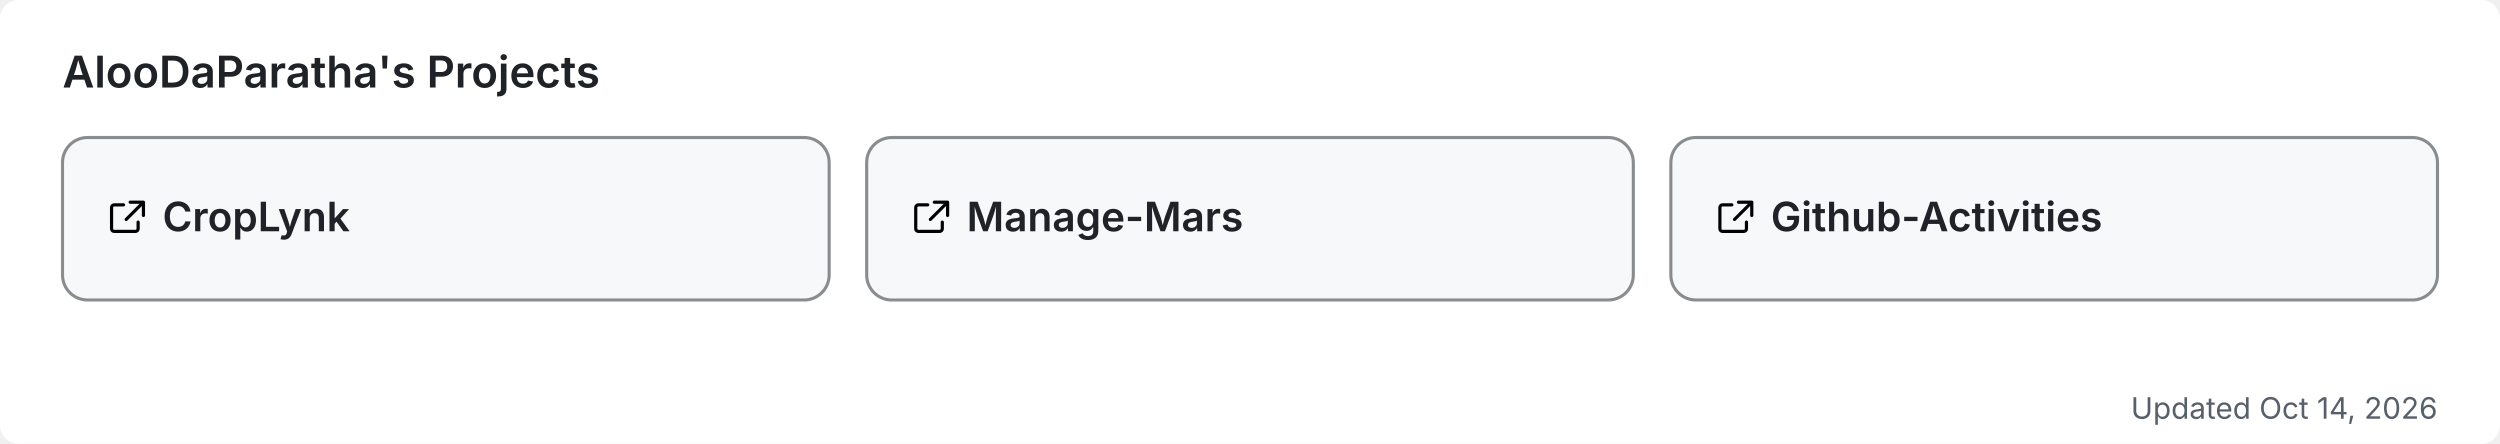
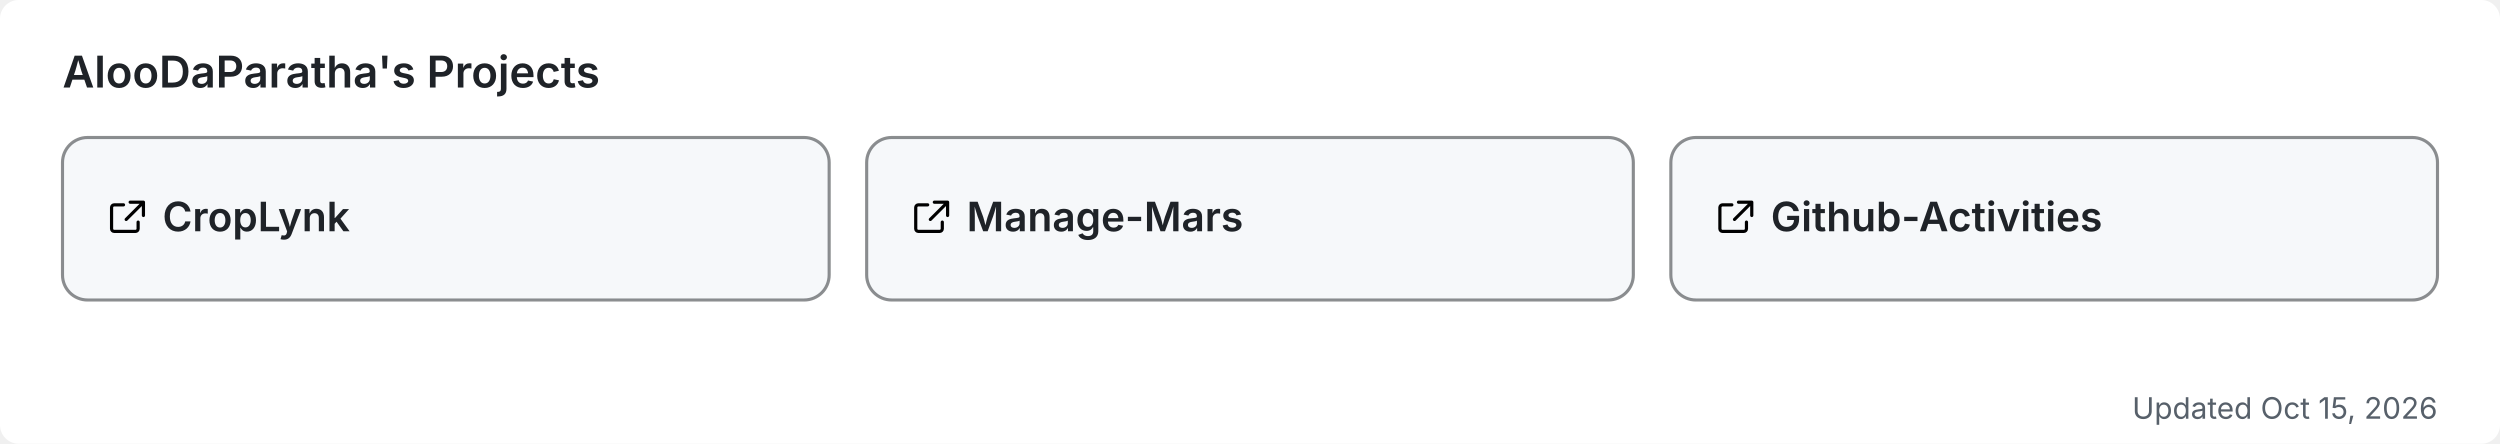
<svg xmlns="http://www.w3.org/2000/svg" width="800" height="142" viewBox="0 0 800 142" role="img" aria-label="AlooDaParatha's pinned GitHub projects">
  <rect width="800" height="142" rx="6" fill="#ffffff" />
  <text x="20" y="28" font-size="14" font-weight="600" fill="#1f2328" font-family="-apple-system,BlinkMacSystemFont,'Segoe UI',sans-serif">AlooDaParatha's Projects</text>
  <a href="https://github.com/AlooDaParatha/CropLynk" target="_blank">
    <g>
      <rect x="20" y="44" width="245.333" height="52" rx="8" fill="#f6f8fa" stroke="rgba(27,31,35,0.5)" stroke-width="1" />
      <g fill="#1f2328" transform="translate(34,63) scale(0.85)">
        <path d="M6.5 3H3a1 1 0 0 0-1 1v8a1 1 0 0 0 1 1h8a1 1 0 0 0 1-1V9.5M9 2h5v5M13.5 2.5l-6 6" fill="none" stroke="currentColor" stroke-width="1.2" stroke-linecap="round" stroke-linejoin="round" />
      </g>
      <text x="52" y="74" font-size="13" font-weight="600" fill="#1f2328" font-family="-apple-system,BlinkMacSystemFont,'Segoe UI',sans-serif">CropLynk</text>
    </g>
  </a>
  <a href="https://github.com/AlooDaParatha/Manage-Mars" target="_blank">
    <g>
      <rect x="277.333" y="44" width="245.333" height="52" rx="8" fill="#f6f8fa" stroke="rgba(27,31,35,0.5)" stroke-width="1" />
      <g fill="#1f2328" transform="translate(291.3333,63) scale(0.85)">
        <path d="M6.5 3H3a1 1 0 0 0-1 1v8a1 1 0 0 0 1 1h8a1 1 0 0 0 1-1V9.5M9 2h5v5M13.5 2.5l-6 6" fill="none" stroke="currentColor" stroke-width="1.2" stroke-linecap="round" stroke-linejoin="round" />
      </g>
      <text x="309.333" y="74" font-size="13" font-weight="600" fill="#1f2328" font-family="-apple-system,BlinkMacSystemFont,'Segoe UI',sans-serif">Manage-Mars</text>
    </g>
  </a>
  <a href="https://github.com/AlooDaParatha/Github-Activities" target="_blank">
    <g>
      <rect x="534.667" y="44" width="245.333" height="52" rx="8" fill="#f6f8fa" stroke="rgba(27,31,35,0.5)" stroke-width="1" />
      <g fill="#1f2328" transform="translate(548.6667,63) scale(0.85)">
        <path d="M6.5 3H3a1 1 0 0 0-1 1v8a1 1 0 0 0 1 1h8a1 1 0 0 0 1-1V9.5M9 2h5v5M13.5 2.5l-6 6" fill="none" stroke="currentColor" stroke-width="1.2" stroke-linecap="round" stroke-linejoin="round" />
      </g>
      <text x="566.667" y="74" font-size="13" font-weight="600" fill="#1f2328" font-family="-apple-system,BlinkMacSystemFont,'Segoe UI',sans-serif">Github-Activities</text>
    </g>
  </a>
-   <text x="780" y="134" font-size="9.5" fill="#57606a" text-anchor="end" font-family="-apple-system,BlinkMacSystemFont,'Segoe UI',sans-serif">Updated Oct 14, 2026</text>
+   <text x="780" y="134" font-size="9.5" fill="#57606a" text-anchor="end" font-family="-apple-system,BlinkMacSystemFont,'Segoe UI',sans-serif">Updated Oct 15, 2026</text>
</svg>
